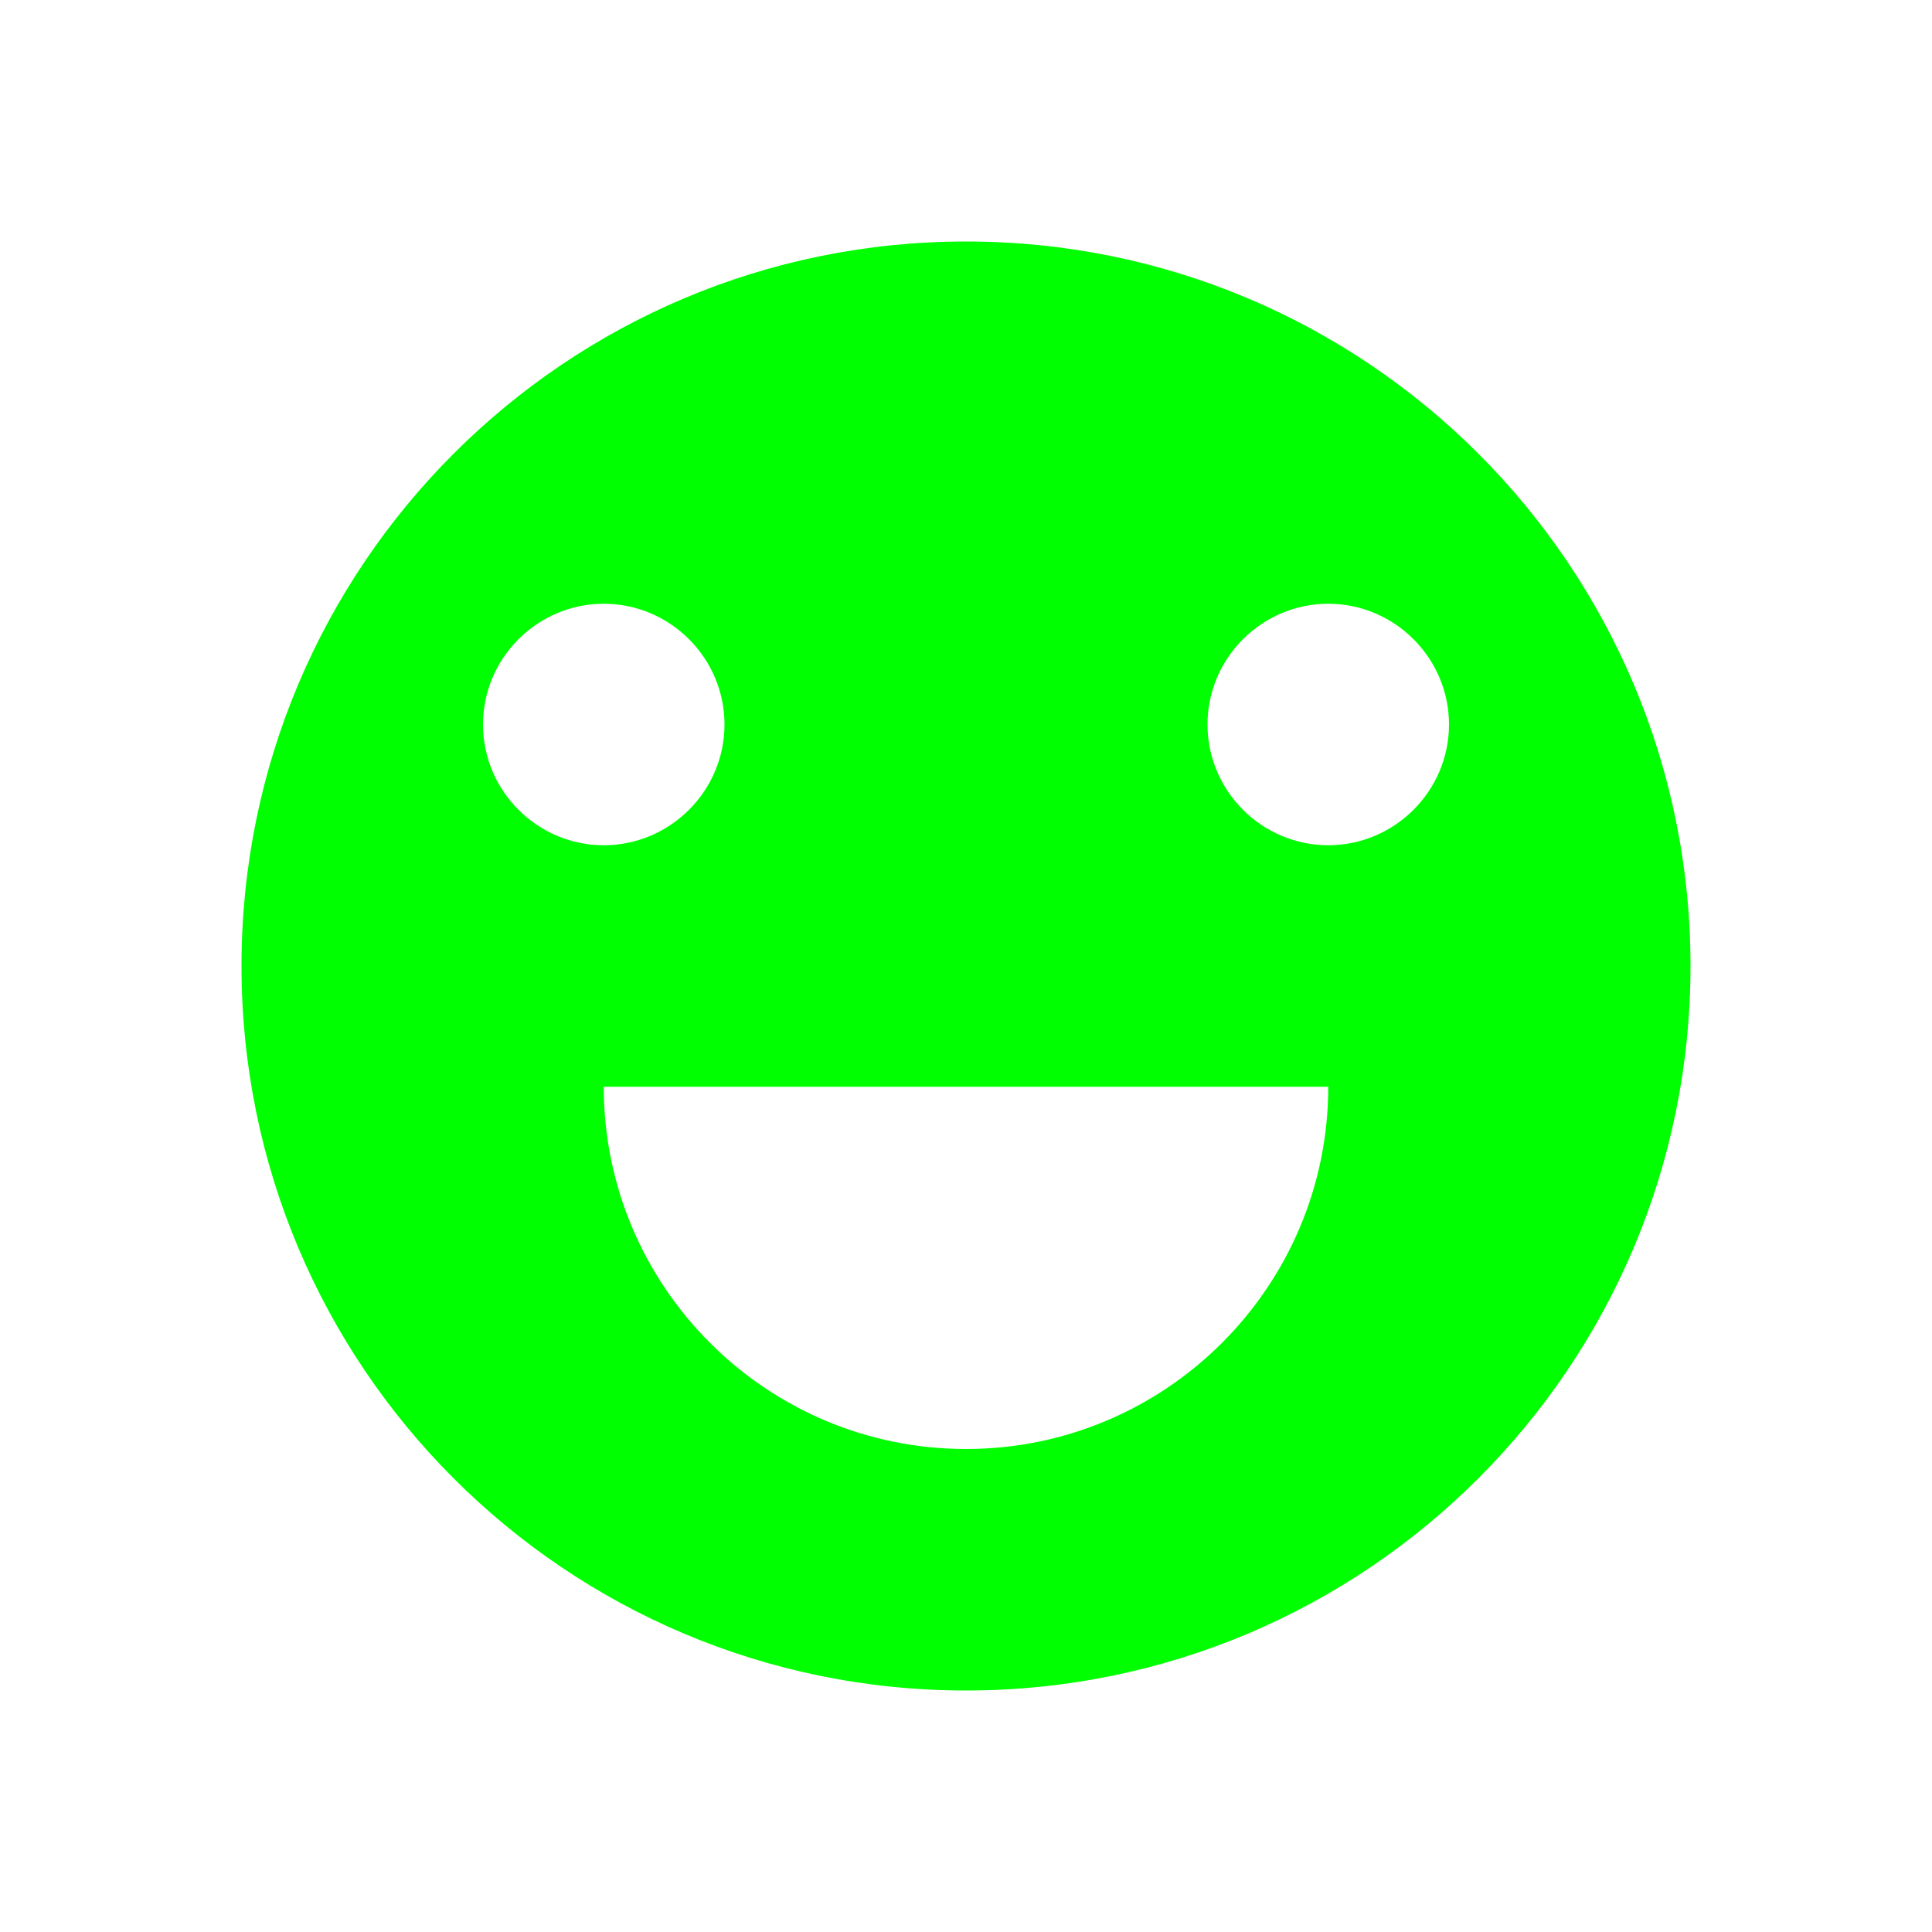
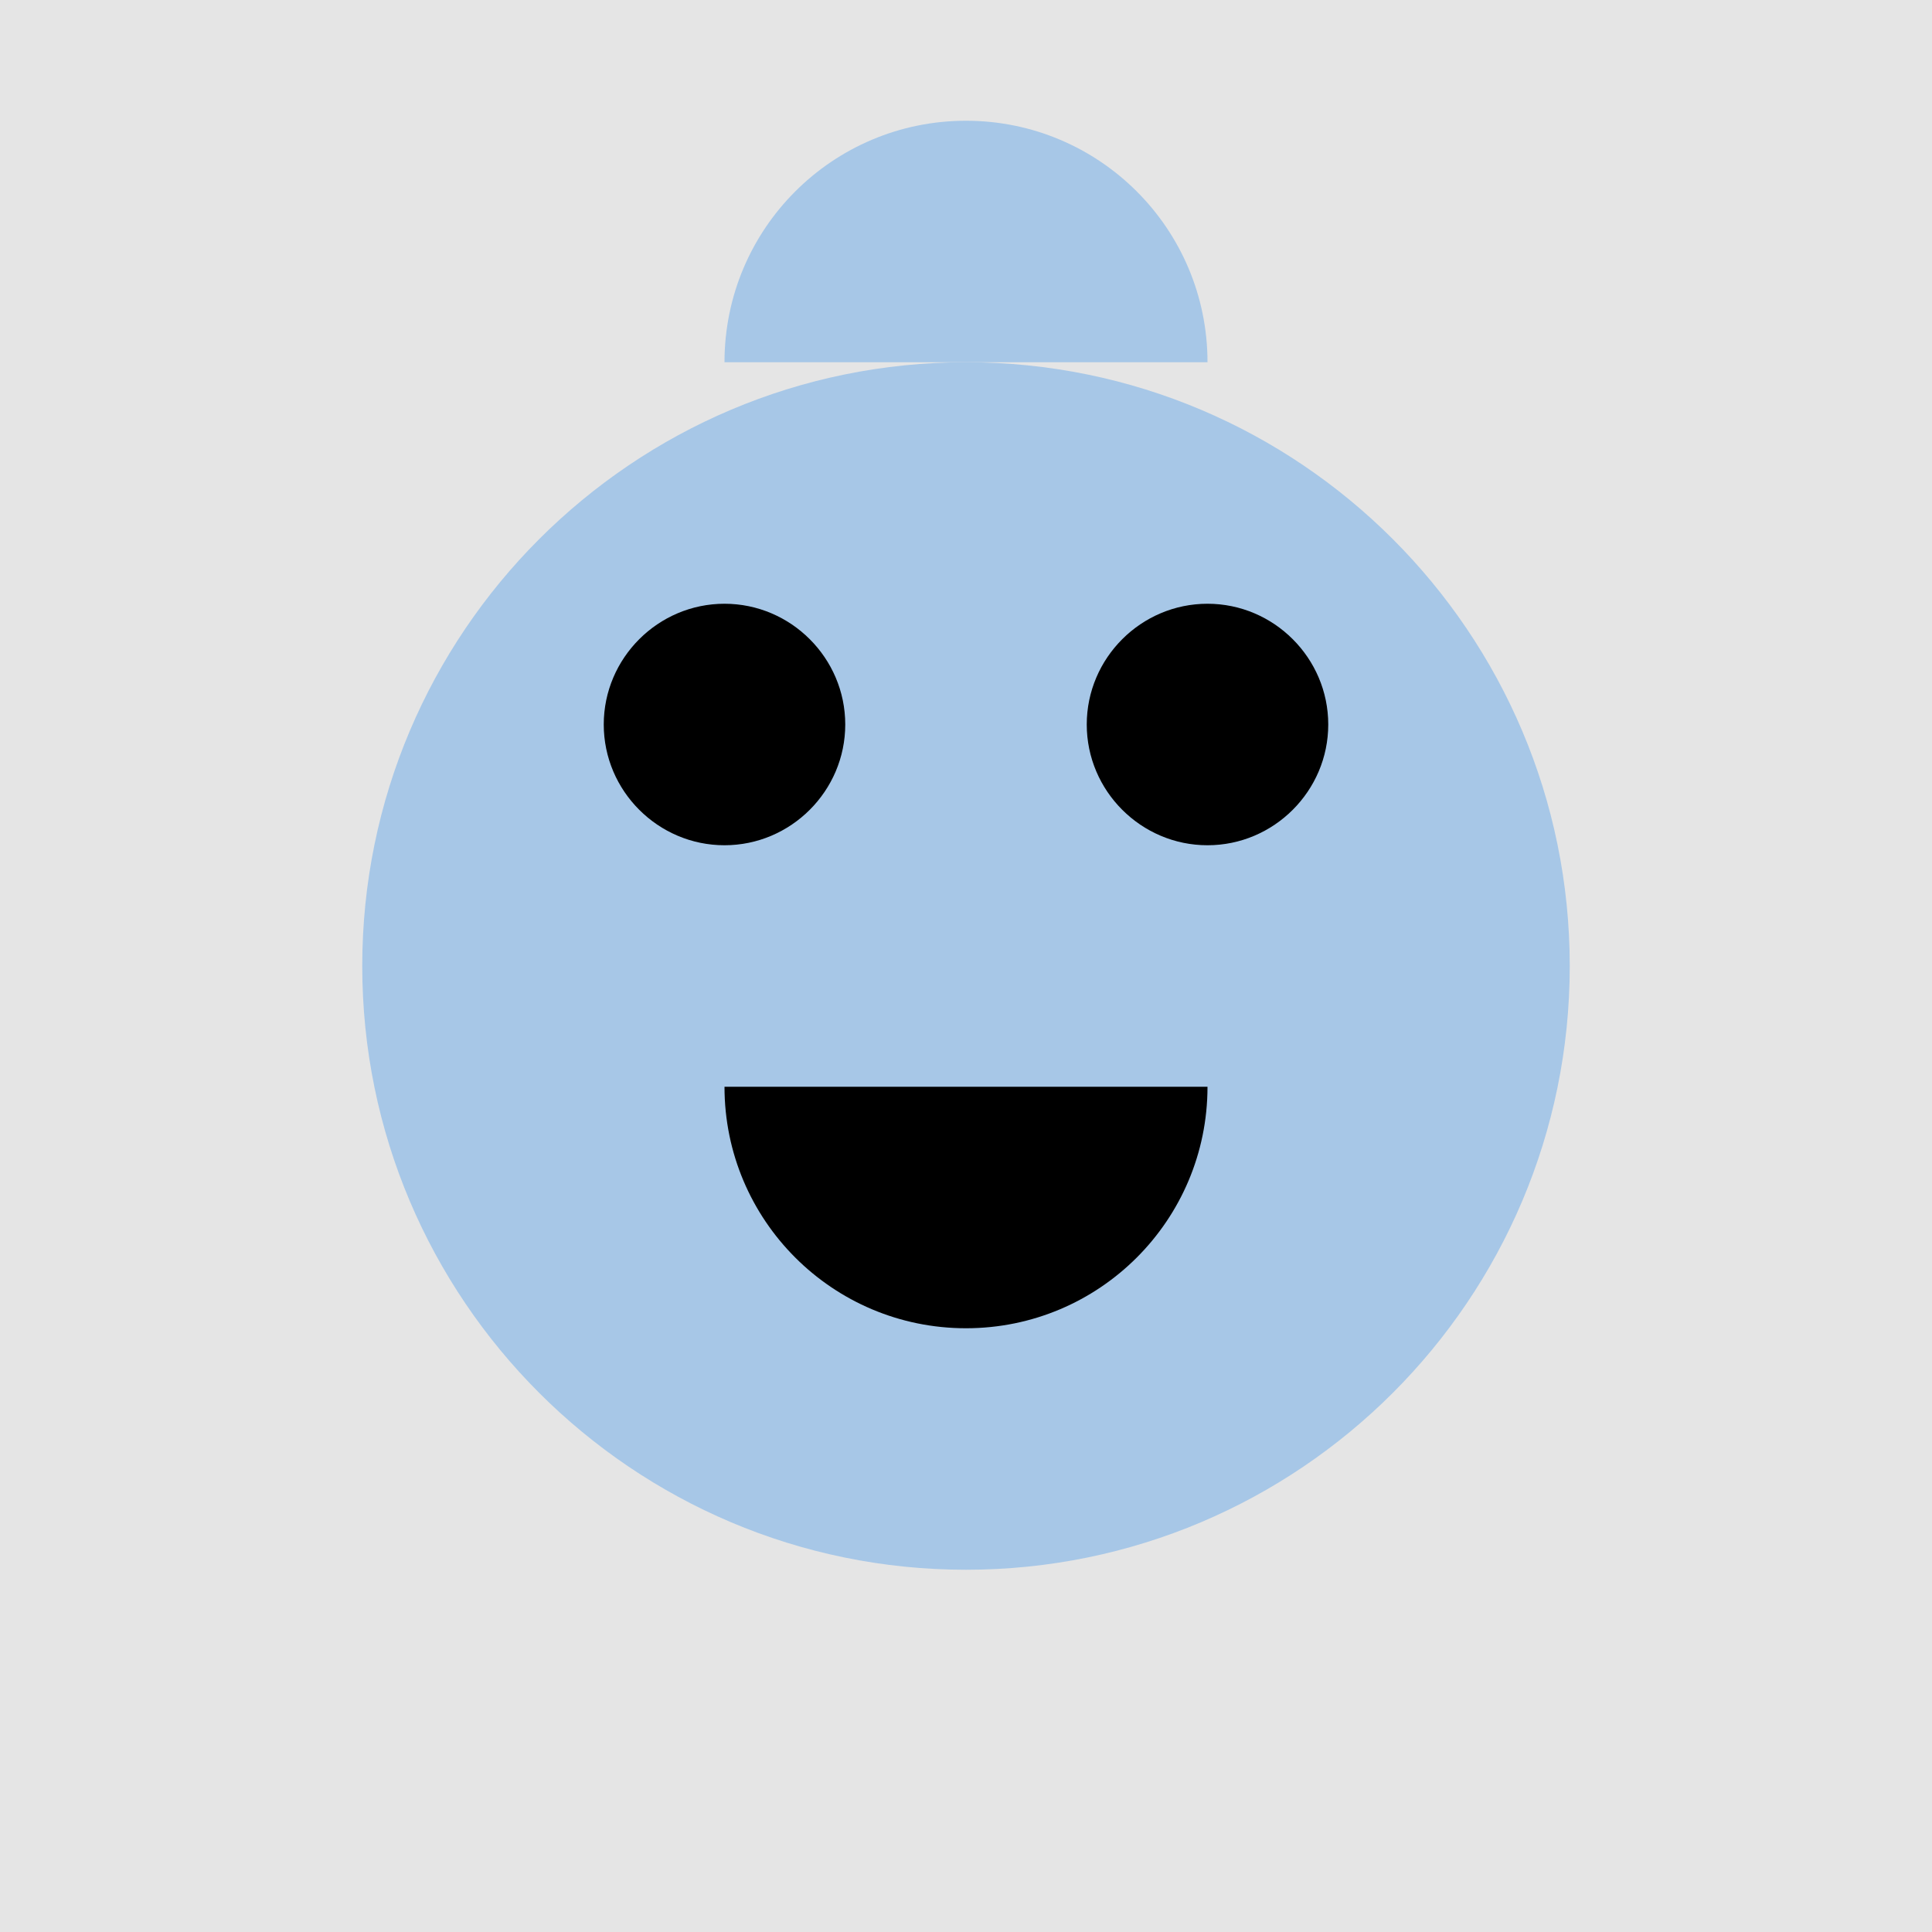
<svg xmlns="http://www.w3.org/2000/svg" width="32" height="32" viewBox="0 0 32 32" fill="none">
-   <path d="M16 4C9.37 4 4 9.37 4 16C4 22.63 9.37 28 16 28C22.63 28 28 22.63 28 16C28 9.37 22.63 4 16 4ZM10 14C8.9 14 8 13.1 8 12C8 10.9 8.9 10 10 10C11.1 10 12 10.9 12 12C12 13.1 11.1 14 10 14ZM22 14C20.9 14 20 13.1 20 12C20 10.9 20.9 10 22 10C23.1 10 24 10.9 24 12C24 13.1 23.1 14 22 14ZM16 24C12.69 24 10 21.31 10 18H22C22 21.31 19.31 24 16 24Z" fill="#00FF00" />
+   <rect width="32" height="32" fill="#E5E5E5" />
+   <path d="M16 6C10.48 6 6 10.48 6 16C6 21.52 10.48 26 16 26C21.52 26 26 21.52 26 16C26 10.48 21.52 6 16 6Z" fill="#A7C7E7" />
+   <path d="M12 14C10.9 14 10 13.1 10 12C10 10.9 10.9 10 12 10C13.1 10 14 10.9 14 12C14 13.1 13.1 14 12 14Z" fill="black" />
+   <path d="M20 14C18.9 14 18 13.1 18 12C18 10.9 18.9 10 20 10C21.1 10 22 10.9 22 12C22 13.1 21.1 14 20 14Z" fill="black" />
+   <path d="M16 22C13.79 22 12 20.21 12 18H20C20 20.21 18.21 22 16 22Z" fill="black" />
+   <path d="M16 2C13.79 2 12 3.79 12 6H20C20 3.79 18.21 2 16 2Z" fill="#A7C7E7" />
</svg>
